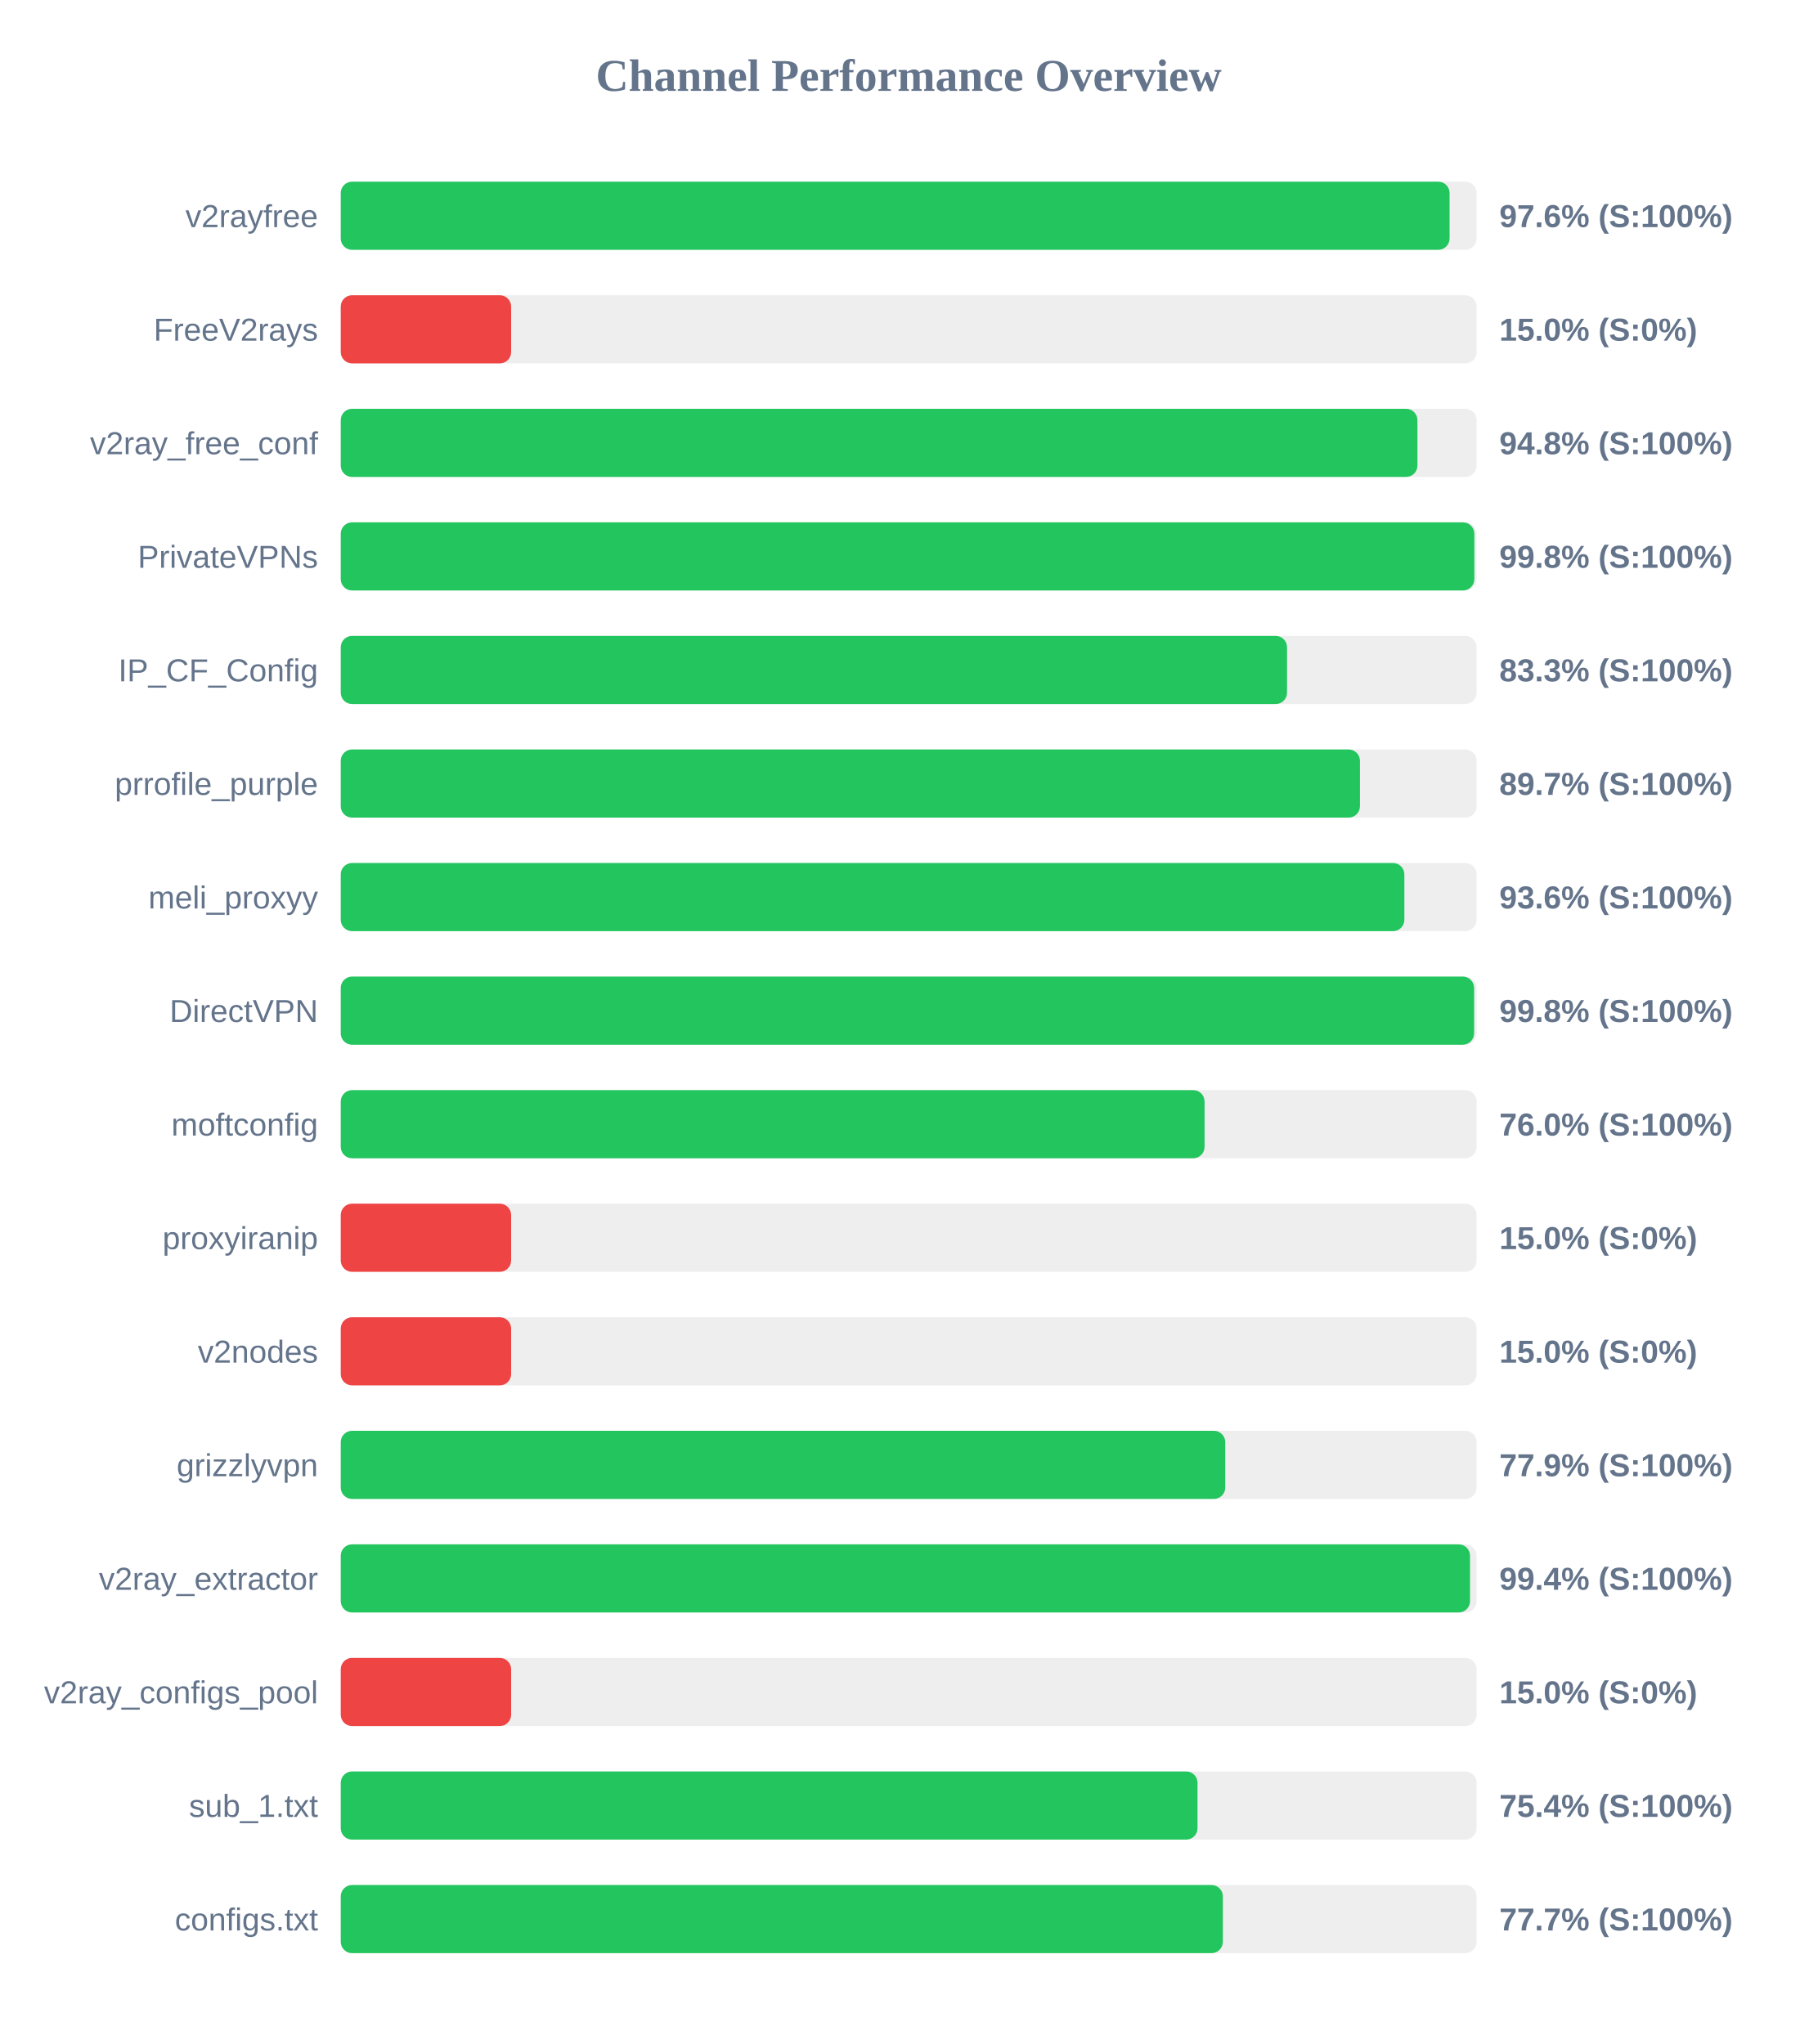
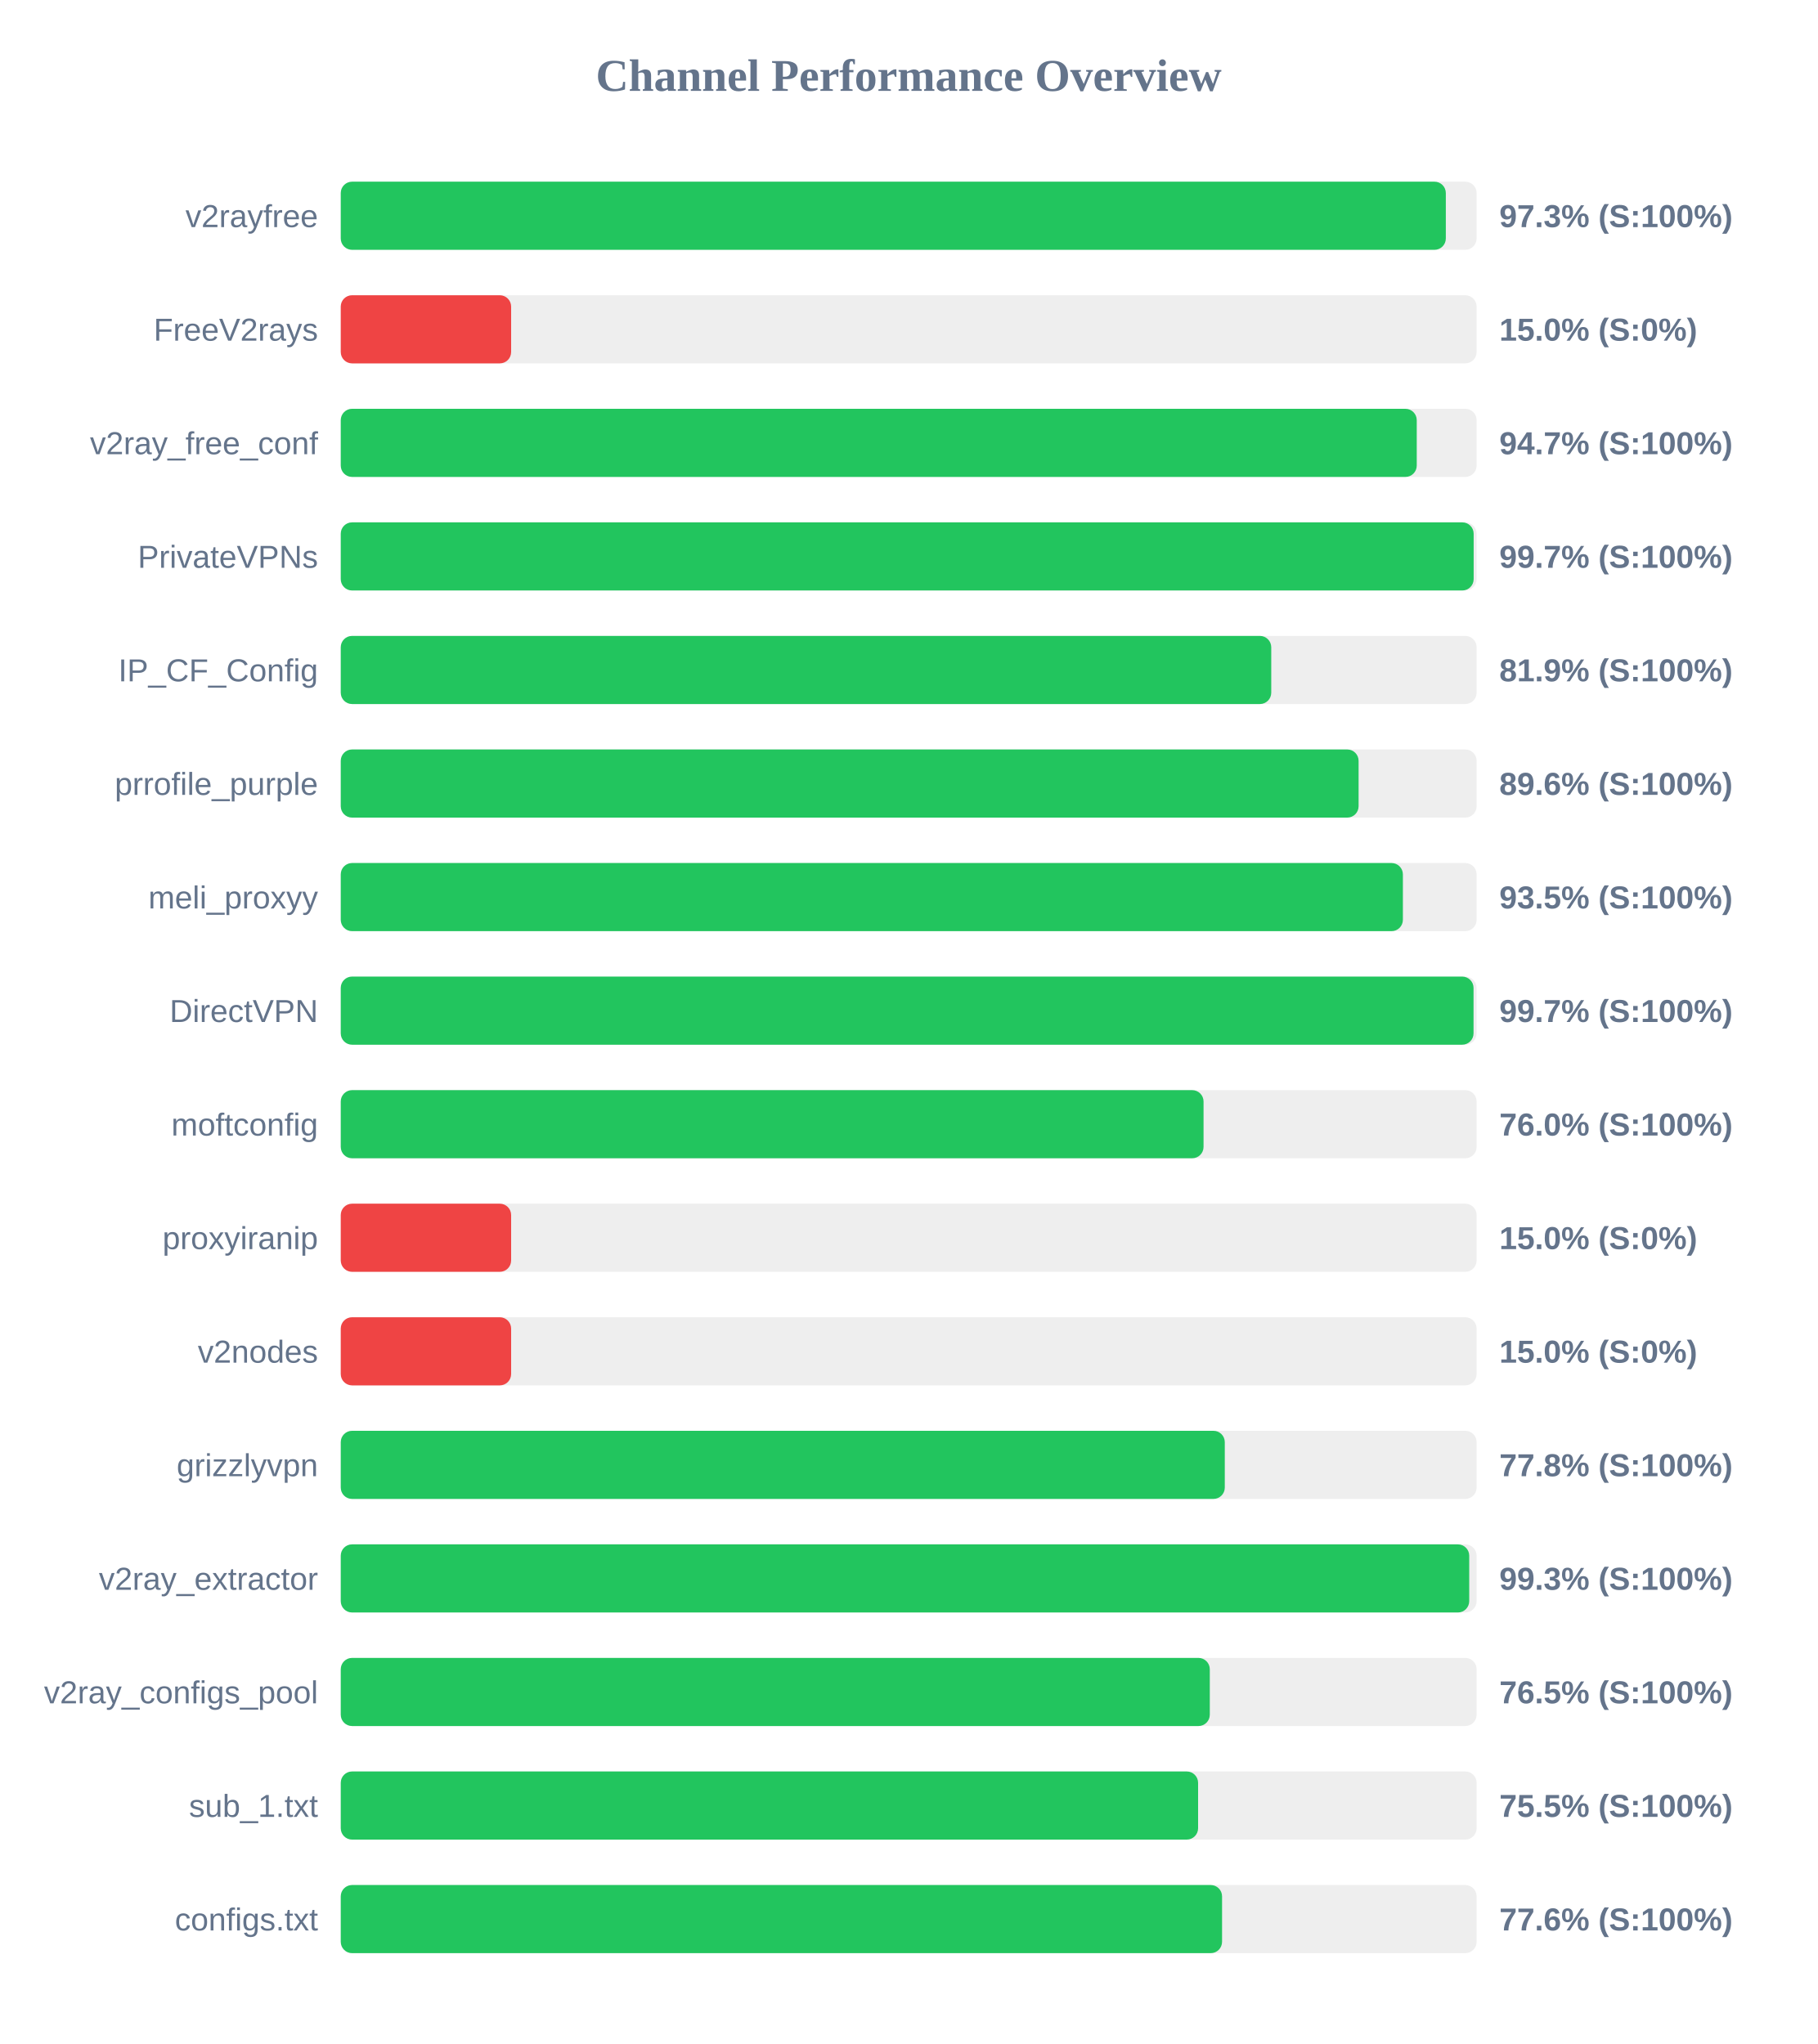
<svg xmlns="http://www.w3.org/2000/svg" width="800" height="900" version="1.1">
  <style>
        .row { font: 14px Arial; fill: #64748b; }
        .score { font: bold 14px Arial; fill: #64748b; }
    </style>
  <text x="400" y="40" text-anchor="middle" font-size="20px" font-weight="bold" fill="#64748b">Channel Performance Overview</text>
  <rect x="150" y="80" width="500" height="30" fill="#eee" rx="5" />
-   <rect x="150" y="80" width="488.1" height="30" fill="#22c55e" rx="5" />
+   <rect x="150" y="80" width="486.45" height="30" fill="#22c55e" rx="5" />
  <text x="140" y="100" text-anchor="end" class="row">v2rayfree</text>
-   <text x="660" y="100" text-anchor="start" class="score">97.6% (S:100%)</text>
+   <text x="660" y="100" text-anchor="start" class="score">97.3% (S:100%)</text>
  <rect x="150" y="130" width="500" height="30" fill="#eee" rx="5" />
  <rect x="150" y="130" width="75.0" height="30" fill="#ef4444" rx="5" />
  <text x="140" y="150" text-anchor="end" class="row">FreeV2rays</text>
  <text x="660" y="150" text-anchor="start" class="score">15.0% (S:0%)</text>
  <rect x="150" y="180" width="500" height="30" fill="#eee" rx="5" />
-   <rect x="150" y="180" width="473.95" height="30" fill="#22c55e" rx="5" />
+   <rect x="150" y="180" width="473.65" height="30" fill="#22c55e" rx="5" />
  <text x="140" y="200" text-anchor="end" class="row">v2ray_free_conf</text>
-   <text x="660" y="200" text-anchor="start" class="score">94.8% (S:100%)</text>
+   <text x="660" y="200" text-anchor="start" class="score">94.7% (S:100%)</text>
  <rect x="150" y="230" width="500" height="30" fill="#eee" rx="5" />
-   <rect x="150" y="230" width="499.0" height="30" fill="#22c55e" rx="5" />
+   <rect x="150" y="230" width="498.7" height="30" fill="#22c55e" rx="5" />
  <text x="140" y="250" text-anchor="end" class="row">PrivateVPNs</text>
-   <text x="660" y="250" text-anchor="start" class="score">99.8% (S:100%)</text>
+   <text x="660" y="250" text-anchor="start" class="score">99.7% (S:100%)</text>
  <rect x="150" y="280" width="500" height="30" fill="#eee" rx="5" />
-   <rect x="150" y="280" width="416.55" height="30" fill="#22c55e" rx="5" />
+   <rect x="150" y="280" width="409.6" height="30" fill="#22c55e" rx="5" />
  <text x="140" y="300" text-anchor="end" class="row">IP_CF_Config</text>
-   <text x="660" y="300" text-anchor="start" class="score">83.3% (S:100%)</text>
+   <text x="660" y="300" text-anchor="start" class="score">81.9% (S:100%)</text>
  <rect x="150" y="330" width="500" height="30" fill="#eee" rx="5" />
-   <rect x="150" y="330" width="448.65" height="30" fill="#22c55e" rx="5" />
+   <rect x="150" y="330" width="448.05" height="30" fill="#22c55e" rx="5" />
  <text x="140" y="350" text-anchor="end" class="row">prrofile_purple</text>
-   <text x="660" y="350" text-anchor="start" class="score">89.7% (S:100%)</text>
+   <text x="660" y="350" text-anchor="start" class="score">89.6% (S:100%)</text>
  <rect x="150" y="380" width="500" height="30" fill="#eee" rx="5" />
-   <rect x="150" y="380" width="468.2" height="30" fill="#22c55e" rx="5" />
+   <rect x="150" y="380" width="467.55" height="30" fill="#22c55e" rx="5" />
  <text x="140" y="400" text-anchor="end" class="row">meli_proxyy</text>
-   <text x="660" y="400" text-anchor="start" class="score">93.6% (S:100%)</text>
+   <text x="660" y="400" text-anchor="start" class="score">93.5% (S:100%)</text>
  <rect x="150" y="430" width="500" height="30" fill="#eee" rx="5" />
-   <rect x="150" y="430" width="498.9" height="30" fill="#22c55e" rx="5" />
+   <rect x="150" y="430" width="498.65" height="30" fill="#22c55e" rx="5" />
  <text x="140" y="450" text-anchor="end" class="row">DirectVPN</text>
-   <text x="660" y="450" text-anchor="start" class="score">99.8% (S:100%)</text>
+   <text x="660" y="450" text-anchor="start" class="score">99.7% (S:100%)</text>
  <rect x="150" y="480" width="500" height="30" fill="#eee" rx="5" />
-   <rect x="150" y="480" width="380.25" height="30" fill="#22c55e" rx="5" />
+   <rect x="150" y="480" width="379.8" height="30" fill="#22c55e" rx="5" />
  <text x="140" y="500" text-anchor="end" class="row">moftconfig</text>
  <text x="660" y="500" text-anchor="start" class="score">76.0% (S:100%)</text>
  <rect x="150" y="530" width="500" height="30" fill="#eee" rx="5" />
  <rect x="150" y="530" width="75.0" height="30" fill="#ef4444" rx="5" />
  <text x="140" y="550" text-anchor="end" class="row">proxyiranip</text>
  <text x="660" y="550" text-anchor="start" class="score">15.0% (S:0%)</text>
  <rect x="150" y="580" width="500" height="30" fill="#eee" rx="5" />
  <rect x="150" y="580" width="75.0" height="30" fill="#ef4444" rx="5" />
  <text x="140" y="600" text-anchor="end" class="row">v2nodes</text>
  <text x="660" y="600" text-anchor="start" class="score">15.0% (S:0%)</text>
  <rect x="150" y="630" width="500" height="30" fill="#eee" rx="5" />
-   <rect x="150" y="630" width="389.35" height="30" fill="#22c55e" rx="5" />
+   <rect x="150" y="630" width="389.15" height="30" fill="#22c55e" rx="5" />
  <text x="140" y="650" text-anchor="end" class="row">grizzlyvpn</text>
-   <text x="660" y="650" text-anchor="start" class="score">77.9% (S:100%)</text>
+   <text x="660" y="650" text-anchor="start" class="score">77.8% (S:100%)</text>
  <rect x="150" y="680" width="500" height="30" fill="#eee" rx="5" />
-   <rect x="150" y="680" width="497.1" height="30" fill="#22c55e" rx="5" />
+   <rect x="150" y="680" width="496.75" height="30" fill="#22c55e" rx="5" />
  <text x="140" y="700" text-anchor="end" class="row">v2ray_extractor</text>
-   <text x="660" y="700" text-anchor="start" class="score">99.4% (S:100%)</text>
+   <text x="660" y="700" text-anchor="start" class="score">99.3% (S:100%)</text>
  <rect x="150" y="730" width="500" height="30" fill="#eee" rx="5" />
-   <rect x="150" y="730" width="75.0" height="30" fill="#ef4444" rx="5" />
+   <rect x="150" y="730" width="382.55" height="30" fill="#22c55e" rx="5" />
  <text x="140" y="750" text-anchor="end" class="row">v2ray_configs_pool</text>
-   <text x="660" y="750" text-anchor="start" class="score">15.0% (S:0%)</text>
+   <text x="660" y="750" text-anchor="start" class="score">76.5% (S:100%)</text>
  <rect x="150" y="780" width="500" height="30" fill="#eee" rx="5" />
-   <rect x="150" y="780" width="377.15" height="30" fill="#22c55e" rx="5" />
+   <rect x="150" y="780" width="377.4" height="30" fill="#22c55e" rx="5" />
  <text x="140" y="800" text-anchor="end" class="row">sub_1.txt</text>
-   <text x="660" y="800" text-anchor="start" class="score">75.4% (S:100%)</text>
+   <text x="660" y="800" text-anchor="start" class="score">75.5% (S:100%)</text>
  <rect x="150" y="830" width="500" height="30" fill="#eee" rx="5" />
-   <rect x="150" y="830" width="388.3" height="30" fill="#22c55e" rx="5" />
+   <rect x="150" y="830" width="387.95" height="30" fill="#22c55e" rx="5" />
  <text x="140" y="850" text-anchor="end" class="row">configs.txt</text>
-   <text x="660" y="850" text-anchor="start" class="score">77.7% (S:100%)</text>
+   <text x="660" y="850" text-anchor="start" class="score">77.6% (S:100%)</text>
</svg>
